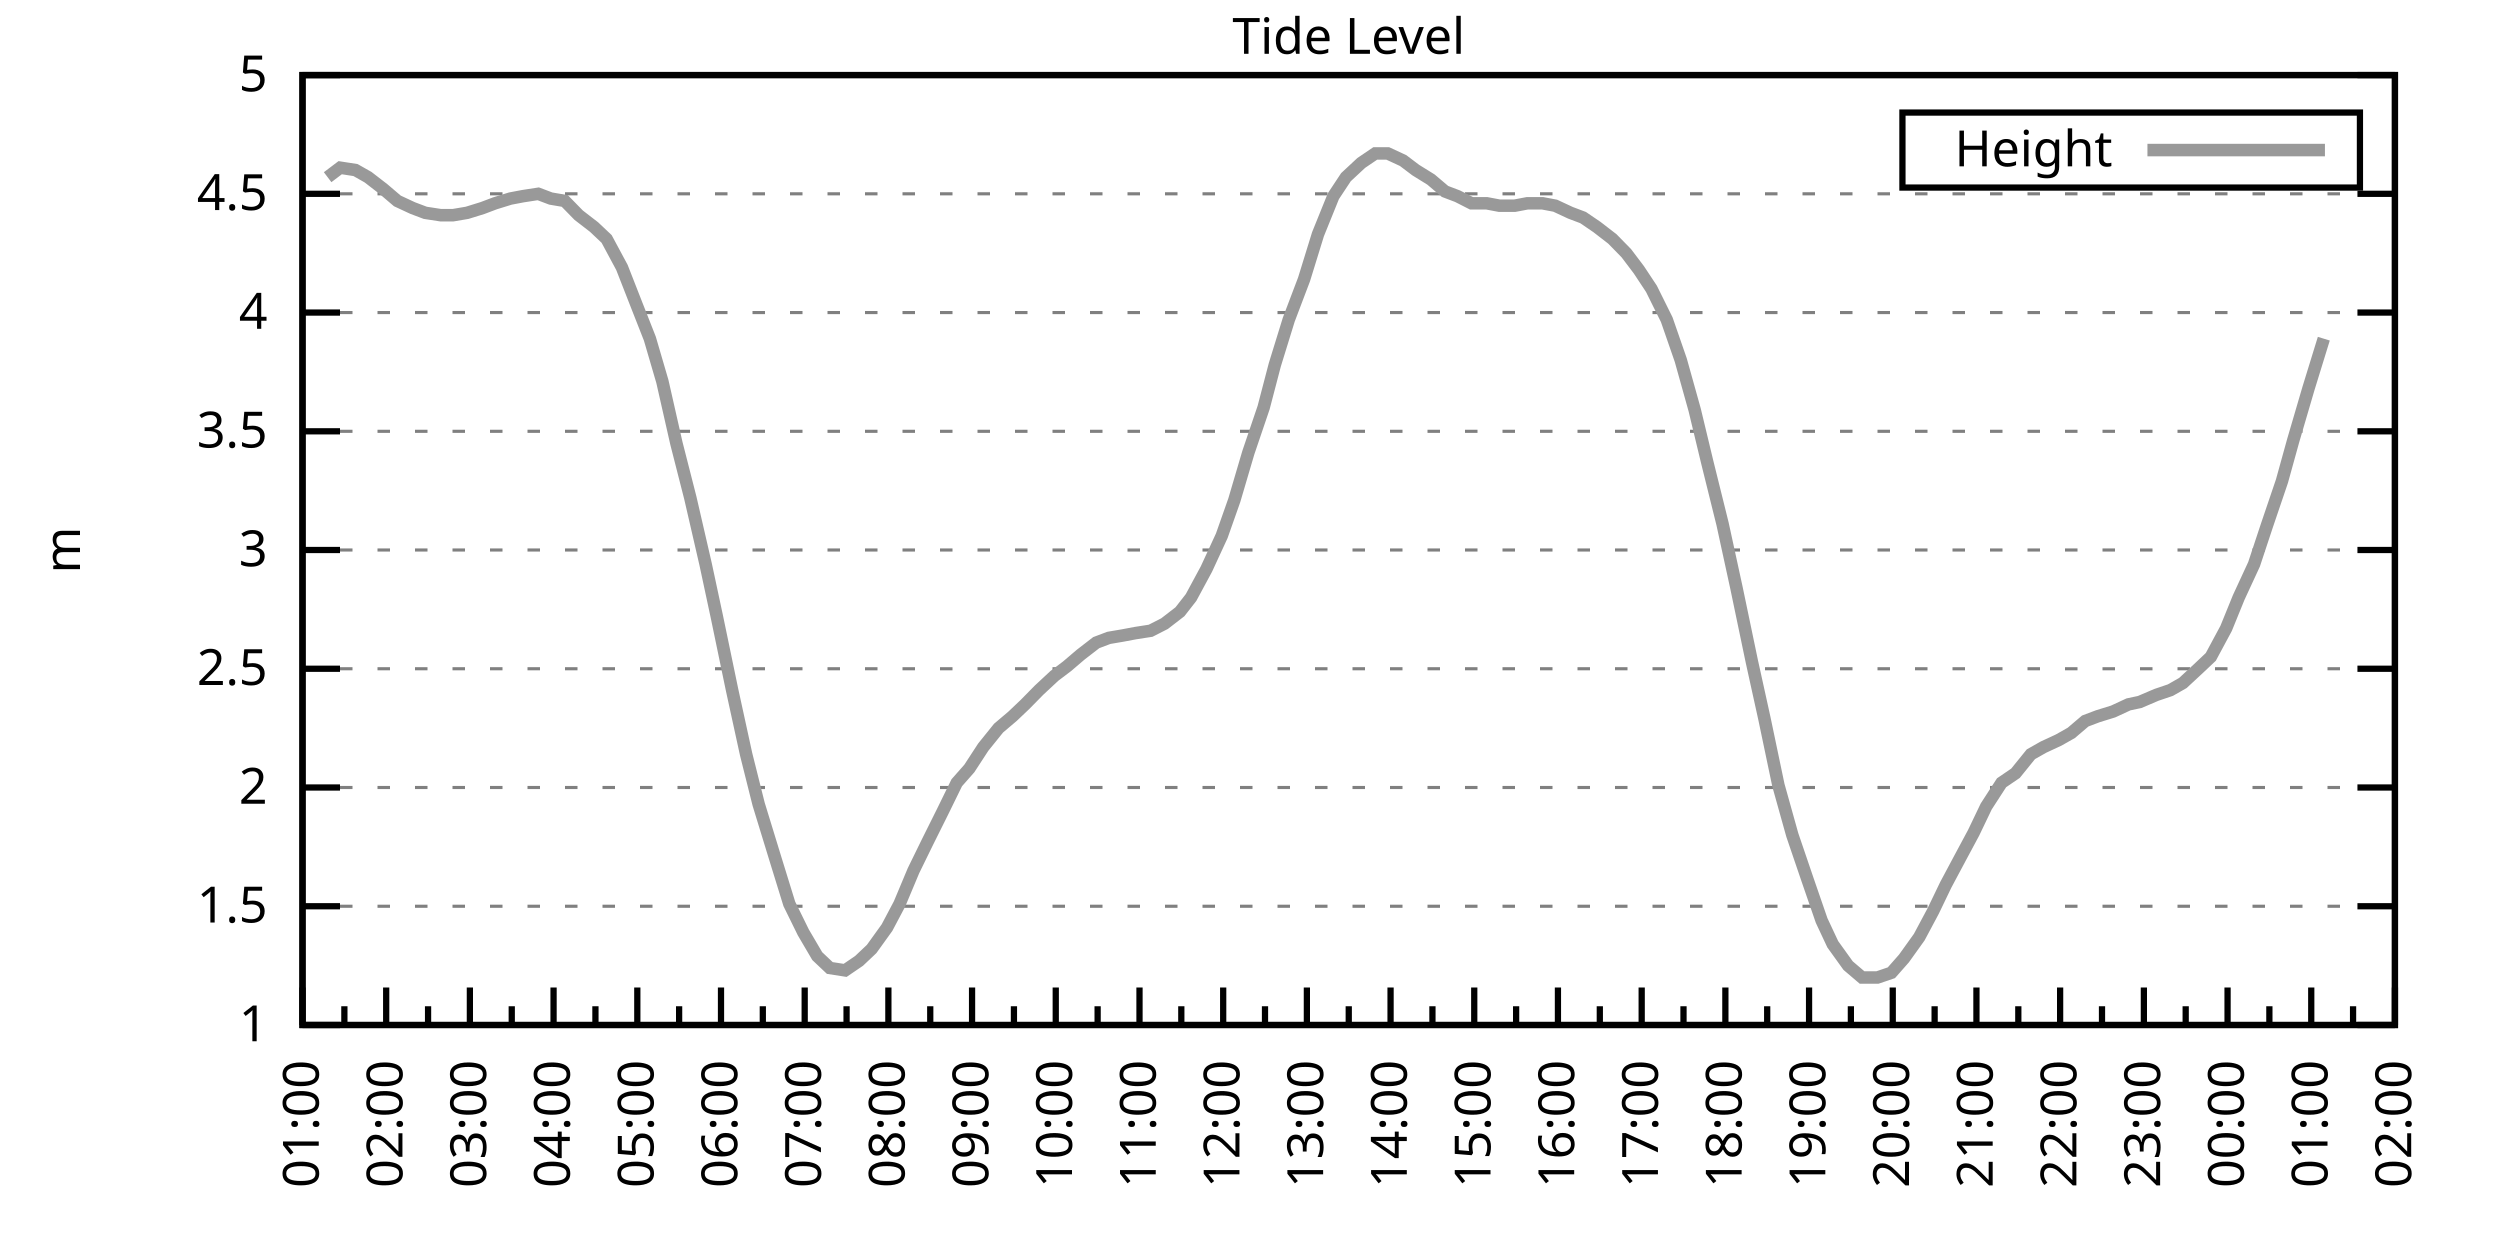
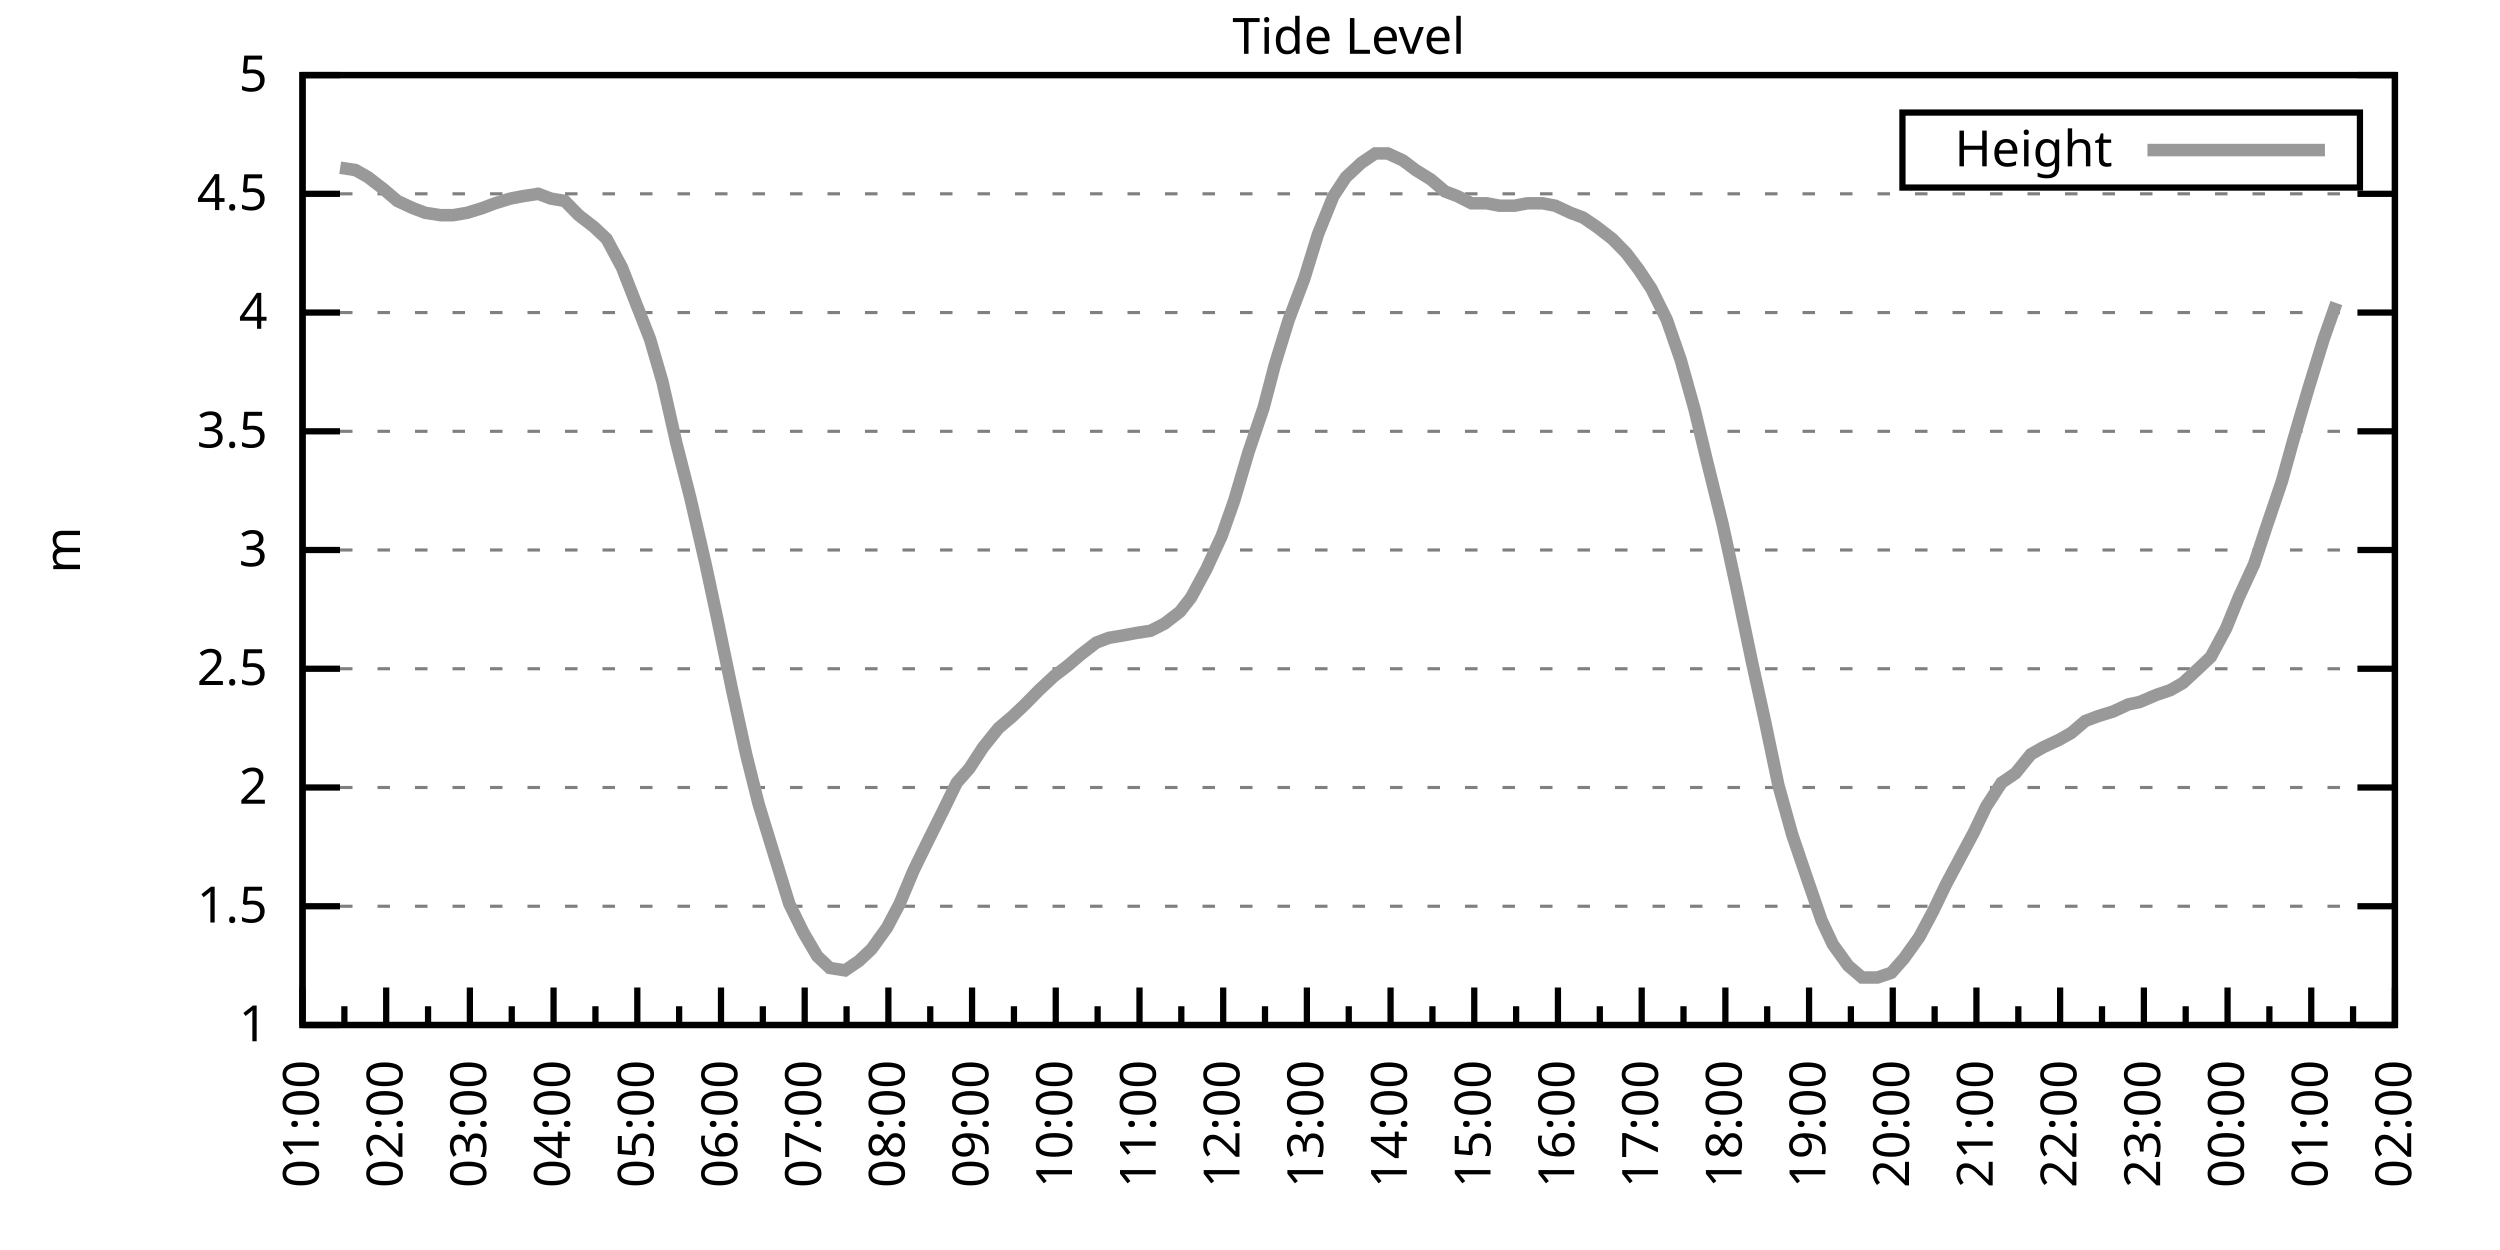
<svg xmlns="http://www.w3.org/2000/svg" xmlns:xlink="http://www.w3.org/1999/xlink" width="400" height="200" viewBox="0 0 400 200">
  <g id="gnuplot_canvas">
    <rect x="0" y="0" width="400" height="200" fill="none" />
    <defs>
      <circle id="gpDot" r="0.5" stroke-width="0.5" stroke="currentColor" />
      <path id="gpPt0" stroke-width="0.333" stroke="currentColor" d="M-1,0 h2 M0,-1 v2" />
      <path id="gpPt1" stroke-width="0.333" stroke="currentColor" d="M-1,-1 L1,1 M1,-1 L-1,1" />
      <path id="gpPt2" stroke-width="0.333" stroke="currentColor" d="M-1,0 L1,0 M0,-1 L0,1 M-1,-1 L1,1 M-1,1 L1,-1" />
      <rect id="gpPt3" stroke-width="0.333" stroke="currentColor" x="-1" y="-1" width="2" height="2" />
      <rect id="gpPt4" stroke-width="0.333" stroke="currentColor" fill="currentColor" x="-1" y="-1" width="2" height="2" />
      <circle id="gpPt5" stroke-width="0.333" stroke="currentColor" cx="0" cy="0" r="1" />
      <use xlink:href="#gpPt5" id="gpPt6" fill="currentColor" stroke="none" />
      <path id="gpPt7" stroke-width="0.333" stroke="currentColor" d="M0,-1.33 L-1.33,0.67 L1.33,0.67 z" />
      <use xlink:href="#gpPt7" id="gpPt8" fill="currentColor" stroke="none" />
      <use xlink:href="#gpPt7" id="gpPt9" stroke="currentColor" transform="rotate(180)" />
      <use xlink:href="#gpPt9" id="gpPt10" fill="currentColor" stroke="none" />
      <use xlink:href="#gpPt3" id="gpPt11" stroke="currentColor" transform="rotate(45)" />
      <use xlink:href="#gpPt11" id="gpPt12" fill="currentColor" stroke="none" />
      <path id="gpPt13" stroke-width="0.333" stroke="currentColor" d="M0,1.330 L1.265,0.411 L0.782,-1.067 L-0.782,-1.076 L-1.265,0.411 z" />
      <use xlink:href="#gpPt13" id="gpPt14" fill="currentColor" stroke="none" />
      <filter id="textbox" filterUnits="objectBoundingBox" x="0" y="0" height="1" width="1">
        <feFlood flood-color="white" flood-opacity="1" result="bgnd" />
        <feComposite in="SourceGraphic" in2="bgnd" operator="atop" />
      </filter>
      <filter id="greybox" filterUnits="objectBoundingBox" x="0" y="0" height="1" width="1">
        <feFlood flood-color="lightgrey" flood-opacity="1" result="grey" />
        <feComposite in="SourceGraphic" in2="grey" operator="atop" />
      </filter>
    </defs>
    <g fill="none" color="white" stroke="currentColor" stroke-width="1.00" stroke-linecap="butt" stroke-linejoin="miter">
</g>
    <g fill="none" color="black" stroke="currentColor" stroke-width="1.00" stroke-linecap="butt" stroke-linejoin="miter">
      <g stroke="none" shape-rendering="crispEdges">
        <polygon fill="rgb(255, 255, 255)" points="48.40,164.00 383.18,164.00 383.18,12.02 48.40,12.02 " />
      </g>
    </g>
    <g fill="none" color="black" stroke="currentColor" stroke-width="1.00" stroke-linecap="butt" stroke-linejoin="miter">
</g>
    <g fill="none" color="black" stroke="black" stroke-width="0.50" stroke-linecap="butt" stroke-linejoin="miter">
</g>
    <g fill="none" color="gray" stroke="currentColor" stroke-width="0.50" stroke-linecap="butt" stroke-linejoin="miter">
      <path stroke="gray" stroke-dasharray="2,4" class="gridline" d="M48.40,164.00 L383.19,164.00  " />
    </g>
    <g fill="none" color="gray" stroke="gray" stroke-width="1.00" stroke-linecap="butt" stroke-linejoin="miter">
</g>
    <g fill="none" color="black" stroke="currentColor" stroke-width="1.00" stroke-linecap="butt" stroke-linejoin="miter">
      <path stroke="black" d="M48.40,164.00 L54.40,164.00 M383.19,164.00 L377.19,164.00  " />
      <g transform="translate(42.80,166.60)" stroke="none" fill="black" font-family="Sans" font-size="8.00" text-anchor="end">
        <text>
          <tspan font-family="Sans"> 1</tspan>
        </text>
      </g>
    </g>
    <g fill="none" color="black" stroke="currentColor" stroke-width="1.00" stroke-linecap="butt" stroke-linejoin="miter">
</g>
    <g fill="none" color="black" stroke="black" stroke-width="0.50" stroke-linecap="butt" stroke-linejoin="miter">
</g>
    <g fill="none" color="gray" stroke="currentColor" stroke-width="0.50" stroke-linecap="butt" stroke-linejoin="miter">
      <path stroke="gray" stroke-dasharray="2,4" class="gridline" d="M48.40,145.00 L383.19,145.00  " />
    </g>
    <g fill="none" color="gray" stroke="gray" stroke-width="1.00" stroke-linecap="butt" stroke-linejoin="miter">
</g>
    <g fill="none" color="black" stroke="currentColor" stroke-width="1.00" stroke-linecap="butt" stroke-linejoin="miter">
      <path stroke="black" d="M48.40,145.00 L54.40,145.00 M383.19,145.00 L377.19,145.00  " />
      <g transform="translate(42.80,147.60)" stroke="none" fill="black" font-family="Sans" font-size="8.00" text-anchor="end">
        <text>
          <tspan font-family="Sans"> 1.5</tspan>
        </text>
      </g>
    </g>
    <g fill="none" color="black" stroke="currentColor" stroke-width="1.00" stroke-linecap="butt" stroke-linejoin="miter">
</g>
    <g fill="none" color="black" stroke="black" stroke-width="0.50" stroke-linecap="butt" stroke-linejoin="miter">
</g>
    <g fill="none" color="gray" stroke="currentColor" stroke-width="0.50" stroke-linecap="butt" stroke-linejoin="miter">
      <path stroke="gray" stroke-dasharray="2,4" class="gridline" d="M48.40,126.00 L383.19,126.00  " />
    </g>
    <g fill="none" color="gray" stroke="gray" stroke-width="1.00" stroke-linecap="butt" stroke-linejoin="miter">
</g>
    <g fill="none" color="black" stroke="currentColor" stroke-width="1.00" stroke-linecap="butt" stroke-linejoin="miter">
      <path stroke="black" d="M48.40,126.00 L54.40,126.00 M383.19,126.00 L377.19,126.00  " />
      <g transform="translate(42.80,128.60)" stroke="none" fill="black" font-family="Sans" font-size="8.00" text-anchor="end">
        <text>
          <tspan font-family="Sans"> 2</tspan>
        </text>
      </g>
    </g>
    <g fill="none" color="black" stroke="currentColor" stroke-width="1.00" stroke-linecap="butt" stroke-linejoin="miter">
</g>
    <g fill="none" color="black" stroke="black" stroke-width="0.50" stroke-linecap="butt" stroke-linejoin="miter">
</g>
    <g fill="none" color="gray" stroke="currentColor" stroke-width="0.50" stroke-linecap="butt" stroke-linejoin="miter">
      <path stroke="gray" stroke-dasharray="2,4" class="gridline" d="M48.40,107.00 L383.19,107.00  " />
    </g>
    <g fill="none" color="gray" stroke="gray" stroke-width="1.00" stroke-linecap="butt" stroke-linejoin="miter">
</g>
    <g fill="none" color="black" stroke="currentColor" stroke-width="1.00" stroke-linecap="butt" stroke-linejoin="miter">
      <path stroke="black" d="M48.40,107.00 L54.40,107.00 M383.19,107.00 L377.19,107.00  " />
      <g transform="translate(42.80,109.60)" stroke="none" fill="black" font-family="Sans" font-size="8.00" text-anchor="end">
        <text>
          <tspan font-family="Sans"> 2.5</tspan>
        </text>
      </g>
    </g>
    <g fill="none" color="black" stroke="currentColor" stroke-width="1.00" stroke-linecap="butt" stroke-linejoin="miter">
</g>
    <g fill="none" color="black" stroke="black" stroke-width="0.50" stroke-linecap="butt" stroke-linejoin="miter">
</g>
    <g fill="none" color="gray" stroke="currentColor" stroke-width="0.50" stroke-linecap="butt" stroke-linejoin="miter">
      <path stroke="gray" stroke-dasharray="2,4" class="gridline" d="M48.40,88.00 L383.19,88.00  " />
    </g>
    <g fill="none" color="gray" stroke="gray" stroke-width="1.00" stroke-linecap="butt" stroke-linejoin="miter">
</g>
    <g fill="none" color="black" stroke="currentColor" stroke-width="1.00" stroke-linecap="butt" stroke-linejoin="miter">
      <path stroke="black" d="M48.40,88.00 L54.40,88.00 M383.19,88.00 L377.19,88.00  " />
      <g transform="translate(42.80,90.60)" stroke="none" fill="black" font-family="Sans" font-size="8.00" text-anchor="end">
        <text>
          <tspan font-family="Sans"> 3</tspan>
        </text>
      </g>
    </g>
    <g fill="none" color="black" stroke="currentColor" stroke-width="1.00" stroke-linecap="butt" stroke-linejoin="miter">
</g>
    <g fill="none" color="black" stroke="black" stroke-width="0.50" stroke-linecap="butt" stroke-linejoin="miter">
</g>
    <g fill="none" color="gray" stroke="currentColor" stroke-width="0.50" stroke-linecap="butt" stroke-linejoin="miter">
      <path stroke="gray" stroke-dasharray="2,4" class="gridline" d="M48.40,69.01 L383.19,69.01  " />
    </g>
    <g fill="none" color="gray" stroke="gray" stroke-width="1.00" stroke-linecap="butt" stroke-linejoin="miter">
</g>
    <g fill="none" color="black" stroke="currentColor" stroke-width="1.00" stroke-linecap="butt" stroke-linejoin="miter">
      <path stroke="black" d="M48.40,69.01 L54.40,69.01 M383.19,69.01 L377.19,69.01  " />
      <g transform="translate(42.80,71.61)" stroke="none" fill="black" font-family="Sans" font-size="8.00" text-anchor="end">
        <text>
          <tspan font-family="Sans"> 3.5</tspan>
        </text>
      </g>
    </g>
    <g fill="none" color="black" stroke="currentColor" stroke-width="1.00" stroke-linecap="butt" stroke-linejoin="miter">
</g>
    <g fill="none" color="black" stroke="black" stroke-width="0.50" stroke-linecap="butt" stroke-linejoin="miter">
</g>
    <g fill="none" color="gray" stroke="currentColor" stroke-width="0.50" stroke-linecap="butt" stroke-linejoin="miter">
      <path stroke="gray" stroke-dasharray="2,4" class="gridline" d="M48.40,50.01 L383.19,50.01  " />
    </g>
    <g fill="none" color="gray" stroke="gray" stroke-width="1.00" stroke-linecap="butt" stroke-linejoin="miter">
</g>
    <g fill="none" color="black" stroke="currentColor" stroke-width="1.00" stroke-linecap="butt" stroke-linejoin="miter">
      <path stroke="black" d="M48.40,50.01 L54.40,50.01 M383.19,50.01 L377.19,50.01  " />
      <g transform="translate(42.80,52.61)" stroke="none" fill="black" font-family="Sans" font-size="8.00" text-anchor="end">
        <text>
          <tspan font-family="Sans"> 4</tspan>
        </text>
      </g>
    </g>
    <g fill="none" color="black" stroke="currentColor" stroke-width="1.00" stroke-linecap="butt" stroke-linejoin="miter">
</g>
    <g fill="none" color="black" stroke="black" stroke-width="0.50" stroke-linecap="butt" stroke-linejoin="miter">
</g>
    <g fill="none" color="gray" stroke="currentColor" stroke-width="0.50" stroke-linecap="butt" stroke-linejoin="miter">
      <path stroke="gray" stroke-dasharray="2,4" class="gridline" d="M48.40,31.01 L383.19,31.01  " />
    </g>
    <g fill="none" color="gray" stroke="gray" stroke-width="1.00" stroke-linecap="butt" stroke-linejoin="miter">
</g>
    <g fill="none" color="black" stroke="currentColor" stroke-width="1.00" stroke-linecap="butt" stroke-linejoin="miter">
      <path stroke="black" d="M48.40,31.01 L54.40,31.01 M383.19,31.01 L377.19,31.01  " />
      <g transform="translate(42.80,33.61)" stroke="none" fill="black" font-family="Sans" font-size="8.00" text-anchor="end">
        <text>
          <tspan font-family="Sans"> 4.5</tspan>
        </text>
      </g>
    </g>
    <g fill="none" color="black" stroke="currentColor" stroke-width="1.00" stroke-linecap="butt" stroke-linejoin="miter">
</g>
    <g fill="none" color="black" stroke="black" stroke-width="0.50" stroke-linecap="butt" stroke-linejoin="miter">
</g>
    <g fill="none" color="gray" stroke="currentColor" stroke-width="0.50" stroke-linecap="butt" stroke-linejoin="miter">
      <path stroke="gray" stroke-dasharray="2,4" class="gridline" d="M48.40,12.01 L383.19,12.01  " />
    </g>
    <g fill="none" color="gray" stroke="gray" stroke-width="1.00" stroke-linecap="butt" stroke-linejoin="miter">
</g>
    <g fill="none" color="black" stroke="currentColor" stroke-width="1.00" stroke-linecap="butt" stroke-linejoin="miter">
      <path stroke="black" d="M48.40,12.01 L54.40,12.01 M383.19,12.01 L377.19,12.01  " />
      <g transform="translate(42.80,14.61)" stroke="none" fill="black" font-family="Sans" font-size="8.00" text-anchor="end">
        <text>
          <tspan font-family="Sans"> 5</tspan>
        </text>
      </g>
    </g>
    <g fill="none" color="black" stroke="currentColor" stroke-width="1.00" stroke-linecap="butt" stroke-linejoin="miter">
      <path stroke="black" d="M48.40,164.00 L48.40,158.00  " />
      <g transform="translate(51.00,169.60) rotate(270)" stroke="none" fill="black" font-family="Sans" font-size="8.00" text-anchor="end">
        <text>
          <tspan font-family="Sans">01:00</tspan>
        </text>
      </g>
    </g>
    <g fill="none" color="black" stroke="currentColor" stroke-width="1.00" stroke-linecap="butt" stroke-linejoin="miter">
      <path stroke="black" d="M55.10,164.00 L55.10,161.00 M61.79,164.00 L61.79,158.00  " />
      <g transform="translate(64.39,169.60) rotate(270)" stroke="none" fill="black" font-family="Sans" font-size="8.00" text-anchor="end">
        <text>
          <tspan font-family="Sans">02:00</tspan>
        </text>
      </g>
    </g>
    <g fill="none" color="black" stroke="currentColor" stroke-width="1.00" stroke-linecap="butt" stroke-linejoin="miter">
      <path stroke="black" d="M68.49,164.00 L68.49,161.00 M75.18,164.00 L75.18,158.00  " />
      <g transform="translate(77.78,169.60) rotate(270)" stroke="none" fill="black" font-family="Sans" font-size="8.00" text-anchor="end">
        <text>
          <tspan font-family="Sans">03:00</tspan>
        </text>
      </g>
    </g>
    <g fill="none" color="black" stroke="currentColor" stroke-width="1.00" stroke-linecap="butt" stroke-linejoin="miter">
      <path stroke="black" d="M81.88,164.00 L81.88,161.00 M88.57,164.00 L88.57,158.00  " />
      <g transform="translate(91.17,169.60) rotate(270)" stroke="none" fill="black" font-family="Sans" font-size="8.00" text-anchor="end">
        <text>
          <tspan font-family="Sans">04:00</tspan>
        </text>
      </g>
    </g>
    <g fill="none" color="black" stroke="currentColor" stroke-width="1.00" stroke-linecap="butt" stroke-linejoin="miter">
      <path stroke="black" d="M95.27,164.00 L95.27,161.00 M101.97,164.00 L101.97,158.00  " />
      <g transform="translate(104.57,169.60) rotate(270)" stroke="none" fill="black" font-family="Sans" font-size="8.00" text-anchor="end">
        <text>
          <tspan font-family="Sans">05:00</tspan>
        </text>
      </g>
    </g>
    <g fill="none" color="black" stroke="currentColor" stroke-width="1.00" stroke-linecap="butt" stroke-linejoin="miter">
      <path stroke="black" d="M108.66,164.00 L108.66,161.00 M115.36,164.00 L115.36,158.00  " />
      <g transform="translate(117.96,169.60) rotate(270)" stroke="none" fill="black" font-family="Sans" font-size="8.00" text-anchor="end">
        <text>
          <tspan font-family="Sans">06:00</tspan>
        </text>
      </g>
    </g>
    <g fill="none" color="black" stroke="currentColor" stroke-width="1.00" stroke-linecap="butt" stroke-linejoin="miter">
      <path stroke="black" d="M122.05,164.00 L122.05,161.00 M128.75,164.00 L128.75,158.00  " />
      <g transform="translate(131.35,169.60) rotate(270)" stroke="none" fill="black" font-family="Sans" font-size="8.00" text-anchor="end">
        <text>
          <tspan font-family="Sans">07:00</tspan>
        </text>
      </g>
    </g>
    <g fill="none" color="black" stroke="currentColor" stroke-width="1.00" stroke-linecap="butt" stroke-linejoin="miter">
      <path stroke="black" d="M135.45,164.00 L135.45,161.00 M142.14,164.00 L142.14,158.00  " />
      <g transform="translate(144.74,169.60) rotate(270)" stroke="none" fill="black" font-family="Sans" font-size="8.00" text-anchor="end">
        <text>
          <tspan font-family="Sans">08:00</tspan>
        </text>
      </g>
    </g>
    <g fill="none" color="black" stroke="currentColor" stroke-width="1.00" stroke-linecap="butt" stroke-linejoin="miter">
      <path stroke="black" d="M148.84,164.00 L148.84,161.00 M155.53,164.00 L155.53,158.00  " />
      <g transform="translate(158.13,169.60) rotate(270)" stroke="none" fill="black" font-family="Sans" font-size="8.00" text-anchor="end">
        <text>
          <tspan font-family="Sans">09:00</tspan>
        </text>
      </g>
    </g>
    <g fill="none" color="black" stroke="currentColor" stroke-width="1.00" stroke-linecap="butt" stroke-linejoin="miter">
      <path stroke="black" d="M162.23,164.00 L162.23,161.00 M168.92,164.00 L168.92,158.00  " />
      <g transform="translate(171.52,169.60) rotate(270)" stroke="none" fill="black" font-family="Sans" font-size="8.00" text-anchor="end">
        <text>
          <tspan font-family="Sans">10:00</tspan>
        </text>
      </g>
    </g>
    <g fill="none" color="black" stroke="currentColor" stroke-width="1.00" stroke-linecap="butt" stroke-linejoin="miter">
      <path stroke="black" d="M175.62,164.00 L175.62,161.00 M182.32,164.00 L182.32,158.00  " />
      <g transform="translate(184.92,169.60) rotate(270)" stroke="none" fill="black" font-family="Sans" font-size="8.00" text-anchor="end">
        <text>
          <tspan font-family="Sans">11:00</tspan>
        </text>
      </g>
    </g>
    <g fill="none" color="black" stroke="currentColor" stroke-width="1.00" stroke-linecap="butt" stroke-linejoin="miter">
      <path stroke="black" d="M189.01,164.00 L189.01,161.00 M195.71,164.00 L195.71,158.00  " />
      <g transform="translate(198.31,169.60) rotate(270)" stroke="none" fill="black" font-family="Sans" font-size="8.00" text-anchor="end">
        <text>
          <tspan font-family="Sans">12:00</tspan>
        </text>
      </g>
    </g>
    <g fill="none" color="black" stroke="currentColor" stroke-width="1.00" stroke-linecap="butt" stroke-linejoin="miter">
      <path stroke="black" d="M202.40,164.00 L202.40,161.00 M209.10,164.00 L209.10,158.00  " />
      <g transform="translate(211.70,169.60) rotate(270)" stroke="none" fill="black" font-family="Sans" font-size="8.00" text-anchor="end">
        <text>
          <tspan font-family="Sans">13:00</tspan>
        </text>
      </g>
    </g>
    <g fill="none" color="black" stroke="currentColor" stroke-width="1.00" stroke-linecap="butt" stroke-linejoin="miter">
      <path stroke="black" d="M215.80,164.00 L215.80,161.00 M222.49,164.00 L222.49,158.00  " />
      <g transform="translate(225.09,169.60) rotate(270)" stroke="none" fill="black" font-family="Sans" font-size="8.00" text-anchor="end">
        <text>
          <tspan font-family="Sans">14:00</tspan>
        </text>
      </g>
    </g>
    <g fill="none" color="black" stroke="currentColor" stroke-width="1.00" stroke-linecap="butt" stroke-linejoin="miter">
      <path stroke="black" d="M229.19,164.00 L229.19,161.00 M235.88,164.00 L235.88,158.00  " />
      <g transform="translate(238.48,169.60) rotate(270)" stroke="none" fill="black" font-family="Sans" font-size="8.00" text-anchor="end">
        <text>
          <tspan font-family="Sans">15:00</tspan>
        </text>
      </g>
    </g>
    <g fill="none" color="black" stroke="currentColor" stroke-width="1.00" stroke-linecap="butt" stroke-linejoin="miter">
      <path stroke="black" d="M242.58,164.00 L242.58,161.00 M249.27,164.00 L249.27,158.00  " />
      <g transform="translate(251.87,169.60) rotate(270)" stroke="none" fill="black" font-family="Sans" font-size="8.00" text-anchor="end">
        <text>
          <tspan font-family="Sans">16:00</tspan>
        </text>
      </g>
    </g>
    <g fill="none" color="black" stroke="currentColor" stroke-width="1.00" stroke-linecap="butt" stroke-linejoin="miter">
      <path stroke="black" d="M255.97,164.00 L255.97,161.00 M262.67,164.00 L262.67,158.00  " />
      <g transform="translate(265.27,169.60) rotate(270)" stroke="none" fill="black" font-family="Sans" font-size="8.00" text-anchor="end">
        <text>
          <tspan font-family="Sans">17:00</tspan>
        </text>
      </g>
    </g>
    <g fill="none" color="black" stroke="currentColor" stroke-width="1.00" stroke-linecap="butt" stroke-linejoin="miter">
      <path stroke="black" d="M269.36,164.00 L269.36,161.00 M276.06,164.00 L276.06,158.00  " />
      <g transform="translate(278.66,169.60) rotate(270)" stroke="none" fill="black" font-family="Sans" font-size="8.00" text-anchor="end">
        <text>
          <tspan font-family="Sans">18:00</tspan>
        </text>
      </g>
    </g>
    <g fill="none" color="black" stroke="currentColor" stroke-width="1.00" stroke-linecap="butt" stroke-linejoin="miter">
      <path stroke="black" d="M282.75,164.00 L282.75,161.00 M289.45,164.00 L289.45,158.00  " />
      <g transform="translate(292.05,169.60) rotate(270)" stroke="none" fill="black" font-family="Sans" font-size="8.00" text-anchor="end">
        <text>
          <tspan font-family="Sans">19:00</tspan>
        </text>
      </g>
    </g>
    <g fill="none" color="black" stroke="currentColor" stroke-width="1.00" stroke-linecap="butt" stroke-linejoin="miter">
      <path stroke="black" d="M296.14,164.00 L296.14,161.00 M302.84,164.00 L302.84,158.00  " />
      <g transform="translate(305.44,169.60) rotate(270)" stroke="none" fill="black" font-family="Sans" font-size="8.00" text-anchor="end">
        <text>
          <tspan font-family="Sans">20:00</tspan>
        </text>
      </g>
    </g>
    <g fill="none" color="black" stroke="currentColor" stroke-width="1.00" stroke-linecap="butt" stroke-linejoin="miter">
      <path stroke="black" d="M309.54,164.00 L309.54,161.00 M316.23,164.00 L316.23,158.00  " />
      <g transform="translate(318.83,169.60) rotate(270)" stroke="none" fill="black" font-family="Sans" font-size="8.00" text-anchor="end">
        <text>
          <tspan font-family="Sans">21:00</tspan>
        </text>
      </g>
    </g>
    <g fill="none" color="black" stroke="currentColor" stroke-width="1.00" stroke-linecap="butt" stroke-linejoin="miter">
      <path stroke="black" d="M322.93,164.00 L322.93,161.00 M329.62,164.00 L329.62,158.00  " />
      <g transform="translate(332.22,169.60) rotate(270)" stroke="none" fill="black" font-family="Sans" font-size="8.00" text-anchor="end">
        <text>
          <tspan font-family="Sans">22:00</tspan>
        </text>
      </g>
    </g>
    <g fill="none" color="black" stroke="currentColor" stroke-width="1.00" stroke-linecap="butt" stroke-linejoin="miter">
      <path stroke="black" d="M336.32,164.00 L336.32,161.00 M343.02,164.00 L343.02,158.00  " />
      <g transform="translate(345.62,169.60) rotate(270)" stroke="none" fill="black" font-family="Sans" font-size="8.00" text-anchor="end">
        <text>
          <tspan font-family="Sans">23:00</tspan>
        </text>
      </g>
    </g>
    <g fill="none" color="black" stroke="currentColor" stroke-width="1.00" stroke-linecap="butt" stroke-linejoin="miter">
      <path stroke="black" d="M349.71,164.00 L349.71,161.00 M356.41,164.00 L356.41,158.00  " />
      <g transform="translate(359.01,169.60) rotate(270)" stroke="none" fill="black" font-family="Sans" font-size="8.00" text-anchor="end">
        <text>
          <tspan font-family="Sans">00:00</tspan>
        </text>
      </g>
    </g>
    <g fill="none" color="black" stroke="currentColor" stroke-width="1.00" stroke-linecap="butt" stroke-linejoin="miter">
      <path stroke="black" d="M363.10,164.00 L363.10,161.00 M369.80,164.00 L369.80,158.00  " />
      <g transform="translate(372.40,169.60) rotate(270)" stroke="none" fill="black" font-family="Sans" font-size="8.00" text-anchor="end">
        <text>
          <tspan font-family="Sans">01:00</tspan>
        </text>
      </g>
    </g>
    <g fill="none" color="black" stroke="currentColor" stroke-width="1.00" stroke-linecap="butt" stroke-linejoin="miter">
      <path stroke="black" d="M376.49,164.00 L376.49,161.00 M383.19,164.00 L383.19,158.00  " />
      <g transform="translate(385.79,169.60) rotate(270)" stroke="none" fill="black" font-family="Sans" font-size="8.00" text-anchor="end">
        <text>
          <tspan font-family="Sans">02:00</tspan>
        </text>
      </g>
    </g>
    <g fill="none" color="black" stroke="currentColor" stroke-width="1.00" stroke-linecap="butt" stroke-linejoin="miter">
</g>
    <g fill="none" color="black" stroke="currentColor" stroke-width="1.00" stroke-linecap="butt" stroke-linejoin="miter">
      <path stroke="black" d="M48.40,12.01 L48.40,164.00 L383.19,164.00 L383.19,12.01 L48.40,12.01 Z  " />
    </g>
    <g fill="none" color="black" stroke="currentColor" stroke-width="1.00" stroke-linecap="butt" stroke-linejoin="miter">
      <g transform="translate(12.80,88.01) rotate(270)" stroke="none" fill="black" font-family="Sans" font-size="8.00" text-anchor="middle">
        <text>
          <tspan font-family="Sans">m</tspan>
        </text>
      </g>
    </g>
    <g fill="none" color="black" stroke="currentColor" stroke-width="1.00" stroke-linecap="butt" stroke-linejoin="miter">
</g>
    <g fill="none" color="black" stroke="currentColor" stroke-width="1.00" stroke-linecap="butt" stroke-linejoin="miter">
      <path stroke="black" d="M304.39,30.01 L304.39,18.01 L377.59,18.01 L377.59,30.01 L304.39,30.01 Z  " />
    </g>
    <g id="Tide_level_plot_1">
      <g fill="none" color="white" stroke="black" stroke-width="2.00" stroke-linecap="butt" stroke-linejoin="miter">
</g>
      <g fill="none" color="black" stroke="currentColor" stroke-width="2.00" stroke-linecap="butt" stroke-linejoin="miter">
        <g transform="translate(337.99,26.61)" stroke="none" fill="black" font-family="Sans" font-size="8.00" text-anchor="end">
          <text>
            <tspan font-family="Sans">Height</tspan>
          </text>
        </g>
      </g>
      <g fill="none" color="black" stroke="currentColor" stroke-width="2.00" stroke-linecap="butt" stroke-linejoin="miter">
-         <path stroke="rgb(153, 153, 153)" d="M343.59,24.01 L371.99,24.01 M52.42,28.35 L54.43,26.83 L56.88,27.21 L58.89,28.35 L61.35,30.25 L63.58,32.15   L66.03,33.29 L68.04,34.05 L70.50,34.43 L72.50,34.43 L74.74,34.05 L77.19,33.29 L79.20,32.53 L81.66,31.77   L83.66,31.39 L86.12,31.01 L88.13,31.77 L90.36,32.15 L92.59,34.43 L95.05,36.33 L97.06,38.23 L99.51,42.79   L101.74,48.49 L103.98,54.19 L105.98,61.03 L108.22,70.91 L110.45,79.65 L112.90,90.28 L114.69,98.64 L117.14,110.42   L119.38,120.68 L121.38,128.66 L124.06,137.40 L126.29,144.62 L128.53,149.18 L130.76,152.98 L132.77,154.88 L135.22,155.26   L137.45,153.74 L139.46,151.84 L141.92,148.42 L143.93,144.62 L146.16,139.30 L148.39,134.74 L150.85,129.80 L153.08,125.24   L155.09,122.96 L157.32,119.54 L159.77,116.50 L162.01,114.60 L164.01,112.70 L166.25,110.42 L168.70,108.14 L170.71,106.62   L172.94,104.72 L175.40,102.82 L177.41,102.06 L179.64,101.68 L181.65,101.30 L184.10,100.92 L186.33,99.78 L188.79,97.88   L190.57,95.60 L193.03,91.04 L195.48,85.73 L197.49,80.03 L199.73,72.43 L202.18,65.21 L203.97,58.37 L206.20,51.15   L208.65,44.69 L210.88,37.47 L213.34,31.39 L215.35,28.35 L217.80,26.07 L220.04,24.55 L222.04,24.55 L224.50,25.69   L226.51,27.21 L228.96,28.73 L231.20,30.63 L233.20,31.39 L235.44,32.53 L237.89,32.53 L239.90,32.91 L242.36,32.91   L244.36,32.53 L246.82,32.53 L248.83,32.91 L251.28,34.05 L253.29,34.81 L255.52,36.33 L257.98,38.23 L260.21,40.51   L262.22,43.17 L264.23,46.21 L266.68,51.15 L268.92,57.61 L271.15,65.59 L273.16,73.95 L275.61,83.83 L277.84,94.08   L280.30,105.86 L282.31,114.98 L284.54,125.62 L286.77,133.60 L289.23,140.82 L291.46,147.28 L293.24,151.08 L295.70,154.50   L297.93,156.40 L300.39,156.40 L302.62,155.64 L304.63,153.36 L307.08,149.94 L309.31,145.76 L311.32,141.58 L313.55,137.40   L315.79,133.22 L317.79,129.04 L320.25,125.24 L322.48,123.72 L324.94,120.68 L326.95,119.54 L329.40,118.40 L331.41,117.26   L333.64,115.36 L335.65,114.60 L338.10,113.84 L340.56,112.70 L342.35,112.32 L345.02,111.18 L347.26,110.42 L349.26,109.28   L351.72,107.00 L353.73,105.10 L356.18,100.54 L358.19,95.60 L360.65,90.28 L362.66,84.21 L365.11,76.99 L366.90,70.53   L369.35,62.17 L371.81,54.19  " />
+         <path stroke="rgb(153, 153, 153)" d="M343.59,24.01 L371.99,24.01 M54.43,26.83 L56.88,27.21 L58.89,28.35 L61.35,30.25 L63.58,32.15 L66.03,33.29   L68.04,34.05 L70.50,34.43 L72.50,34.43 L74.74,34.05 L77.19,33.29 L79.20,32.53 L81.66,31.77 L83.66,31.39   L86.12,31.01 L88.13,31.77 L90.36,32.15 L92.59,34.43 L95.05,36.33 L97.06,38.23 L99.51,42.79 L101.74,48.49   L103.98,54.19 L105.98,61.03 L108.22,70.91 L110.45,79.65 L112.90,90.28 L114.69,98.64 L117.14,110.42 L119.38,120.68   L121.38,128.66 L124.06,137.40 L126.29,144.62 L128.53,149.18 L130.76,152.98 L132.77,154.88 L135.22,155.26 L137.45,153.74   L139.46,151.84 L141.92,148.42 L143.93,144.62 L146.16,139.30 L148.39,134.74 L150.85,129.80 L153.08,125.24 L155.09,122.96   L157.32,119.54 L159.77,116.50 L162.01,114.60 L164.01,112.70 L166.25,110.42 L168.70,108.14 L170.71,106.62 L172.94,104.72   L175.40,102.82 L177.41,102.06 L179.64,101.68 L181.65,101.30 L184.10,100.92 L186.33,99.78 L188.79,97.88 L190.57,95.60   L193.03,91.04 L195.48,85.73 L197.49,80.03 L199.73,72.43 L202.18,65.21 L203.97,58.37 L206.20,51.15 L208.65,44.69   L210.88,37.47 L213.34,31.39 L215.35,28.35 L217.80,26.07 L220.04,24.55 L222.04,24.55 L224.50,25.69 L226.51,27.21   L228.96,28.73 L231.20,30.63 L233.20,31.39 L235.44,32.53 L237.89,32.53 L239.90,32.91 L242.36,32.91 L244.36,32.53   L246.82,32.53 L248.83,32.91 L251.28,34.05 L253.29,34.81 L255.52,36.33 L257.98,38.23 L260.21,40.51 L262.22,43.17   L264.23,46.21 L266.68,51.15 L268.92,57.61 L271.15,65.59 L273.16,73.95 L275.61,83.83 L277.84,94.08 L280.30,105.86   L282.31,114.98 L284.54,125.62 L286.77,133.60 L289.23,140.82 L291.46,147.28 L293.24,151.08 L295.70,154.50 L297.93,156.40   L300.39,156.40 L302.62,155.64 L304.63,153.36 L307.08,149.94 L309.31,145.76 L311.32,141.58 L313.55,137.40 L315.79,133.22   L317.79,129.04 L320.25,125.24 L322.48,123.72 L324.94,120.68 L326.95,119.54 L329.40,118.40 L331.41,117.26 L333.64,115.36   L335.65,114.60 L338.10,113.84 L340.56,112.70 L342.35,112.32 L345.02,111.18 L347.26,110.42 L349.26,109.28 L351.72,107.00   L353.73,105.10 L356.18,100.54 L358.19,95.60 L360.65,90.28 L362.66,84.21 L365.11,76.99 L366.90,70.53 L369.35,62.17   L371.81,54.19 L373.82,48.49  " />
      </g>
    </g>
    <g fill="none" color="black" stroke="currentColor" stroke-width="2.00" stroke-linecap="butt" stroke-linejoin="miter">
</g>
    <g fill="none" color="black" stroke="black" stroke-width="1.00" stroke-linecap="butt" stroke-linejoin="miter">
</g>
    <g fill="none" color="black" stroke="currentColor" stroke-width="1.00" stroke-linecap="butt" stroke-linejoin="miter">
      <path stroke="black" d="M48.40,12.01 L48.40,164.00 L383.19,164.00 L383.19,12.01 L48.40,12.01 Z  " />
    </g>
    <g fill="none" color="black" stroke="currentColor" stroke-width="1.00" stroke-linecap="butt" stroke-linejoin="miter">
      <g transform="translate(215.79,8.61)" stroke="none" fill="black" font-family="Sans" font-size="8.00" text-anchor="middle">
        <text>
          <tspan font-family="Sans">Tide Level</tspan>
        </text>
      </g>
    </g>
    <g fill="none" color="black" stroke="currentColor" stroke-width="1.00" stroke-linecap="butt" stroke-linejoin="miter">
</g>
  </g>
</svg>
